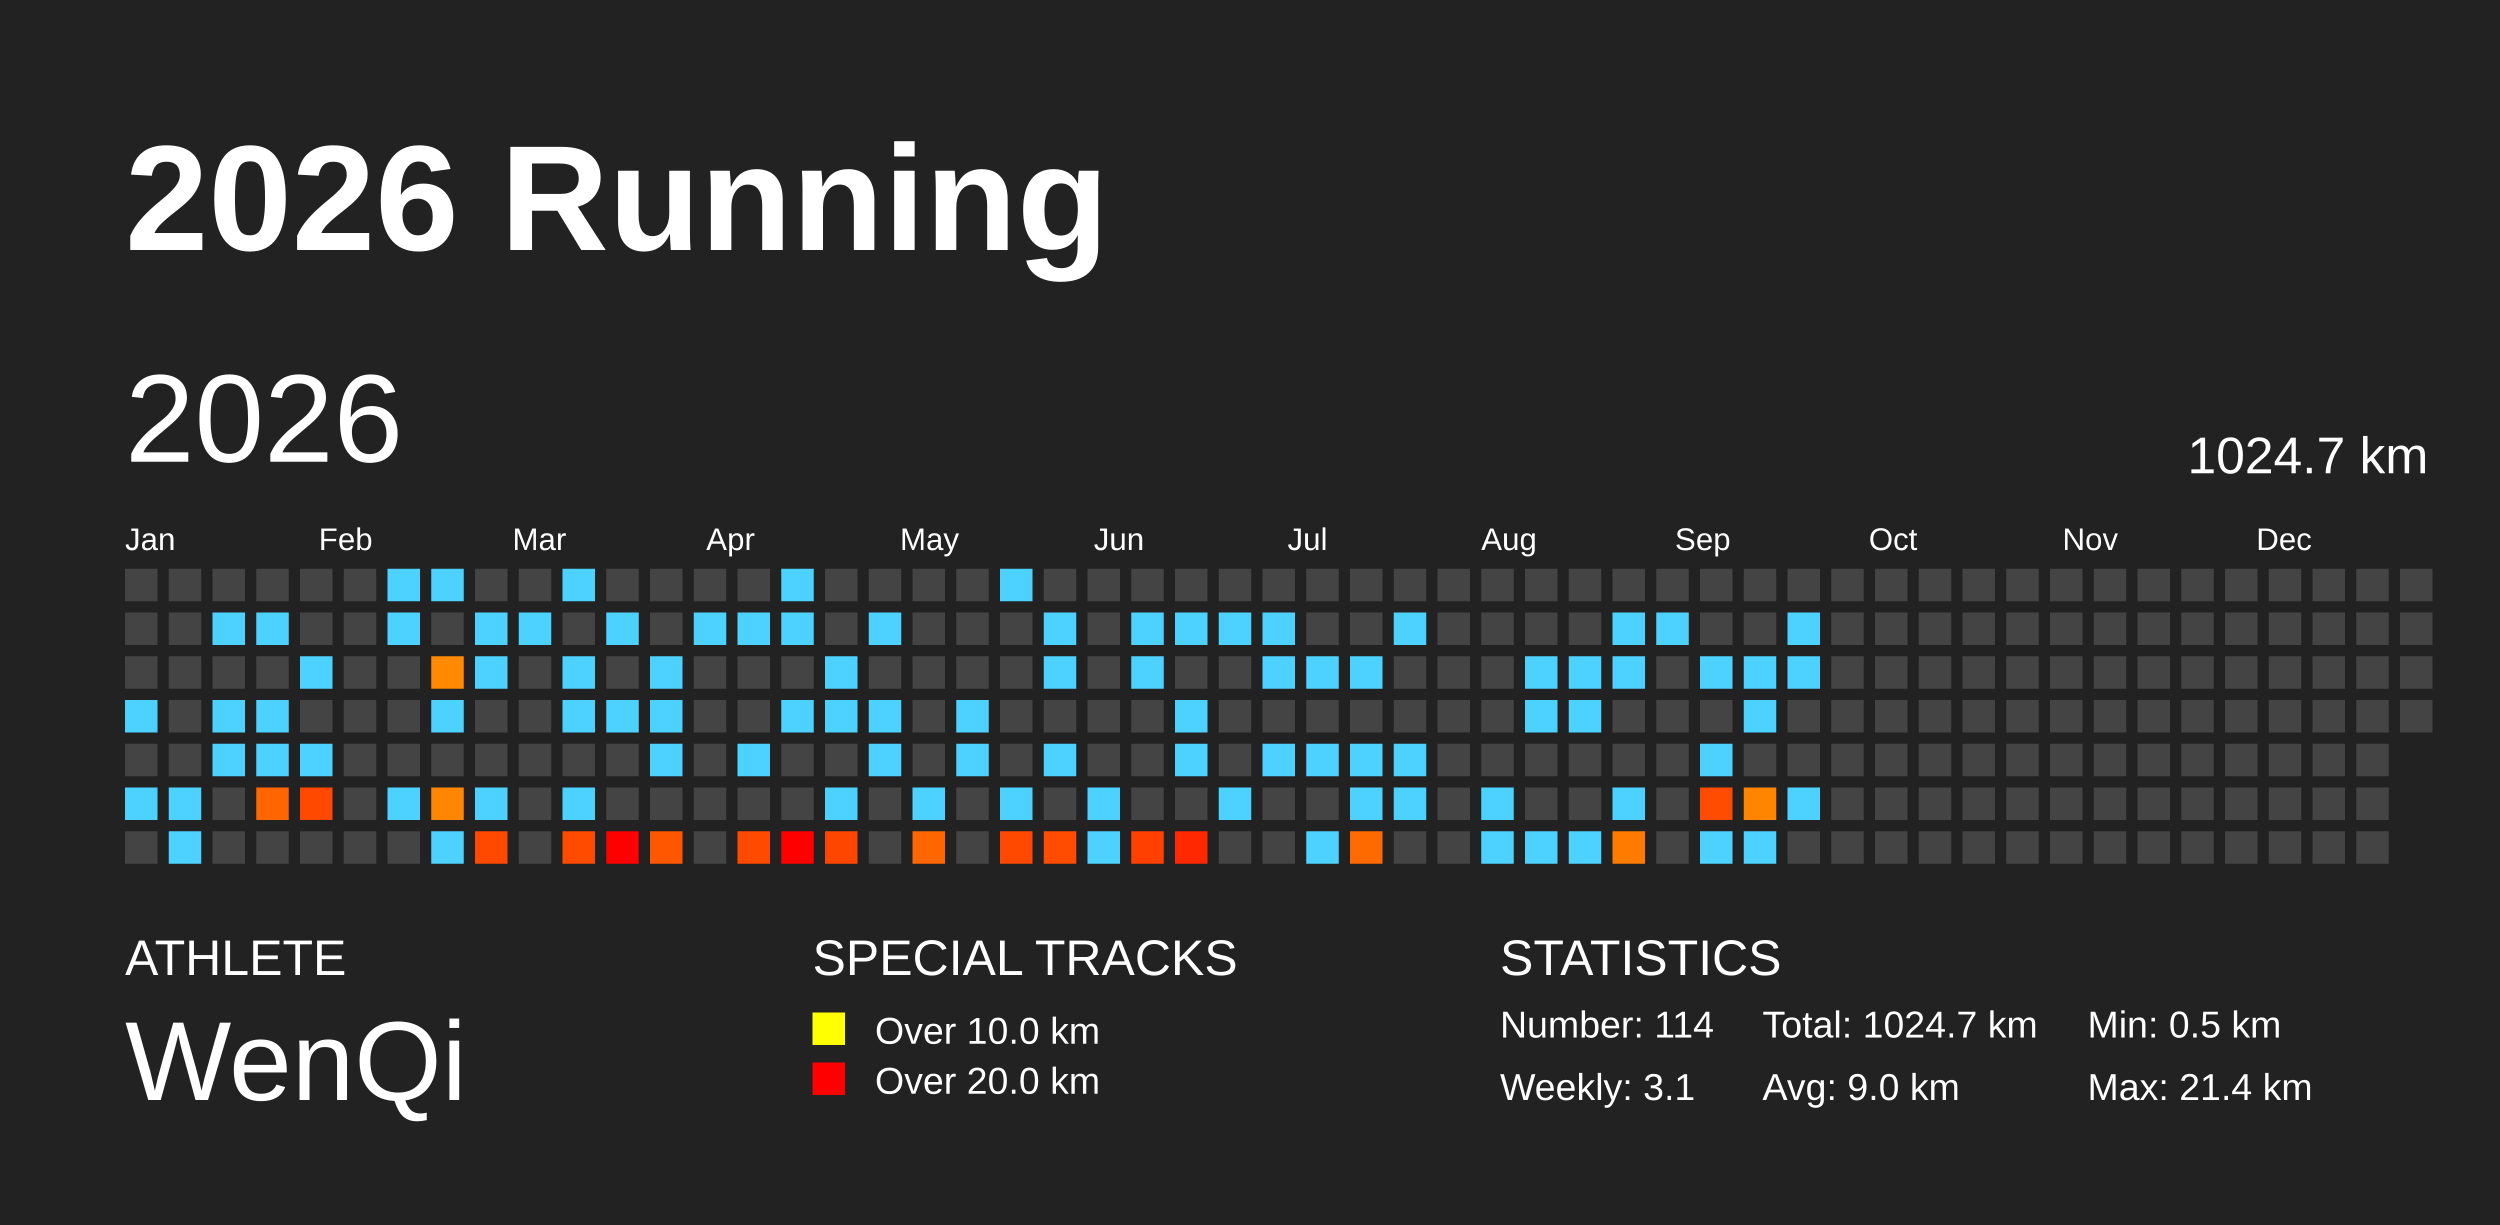
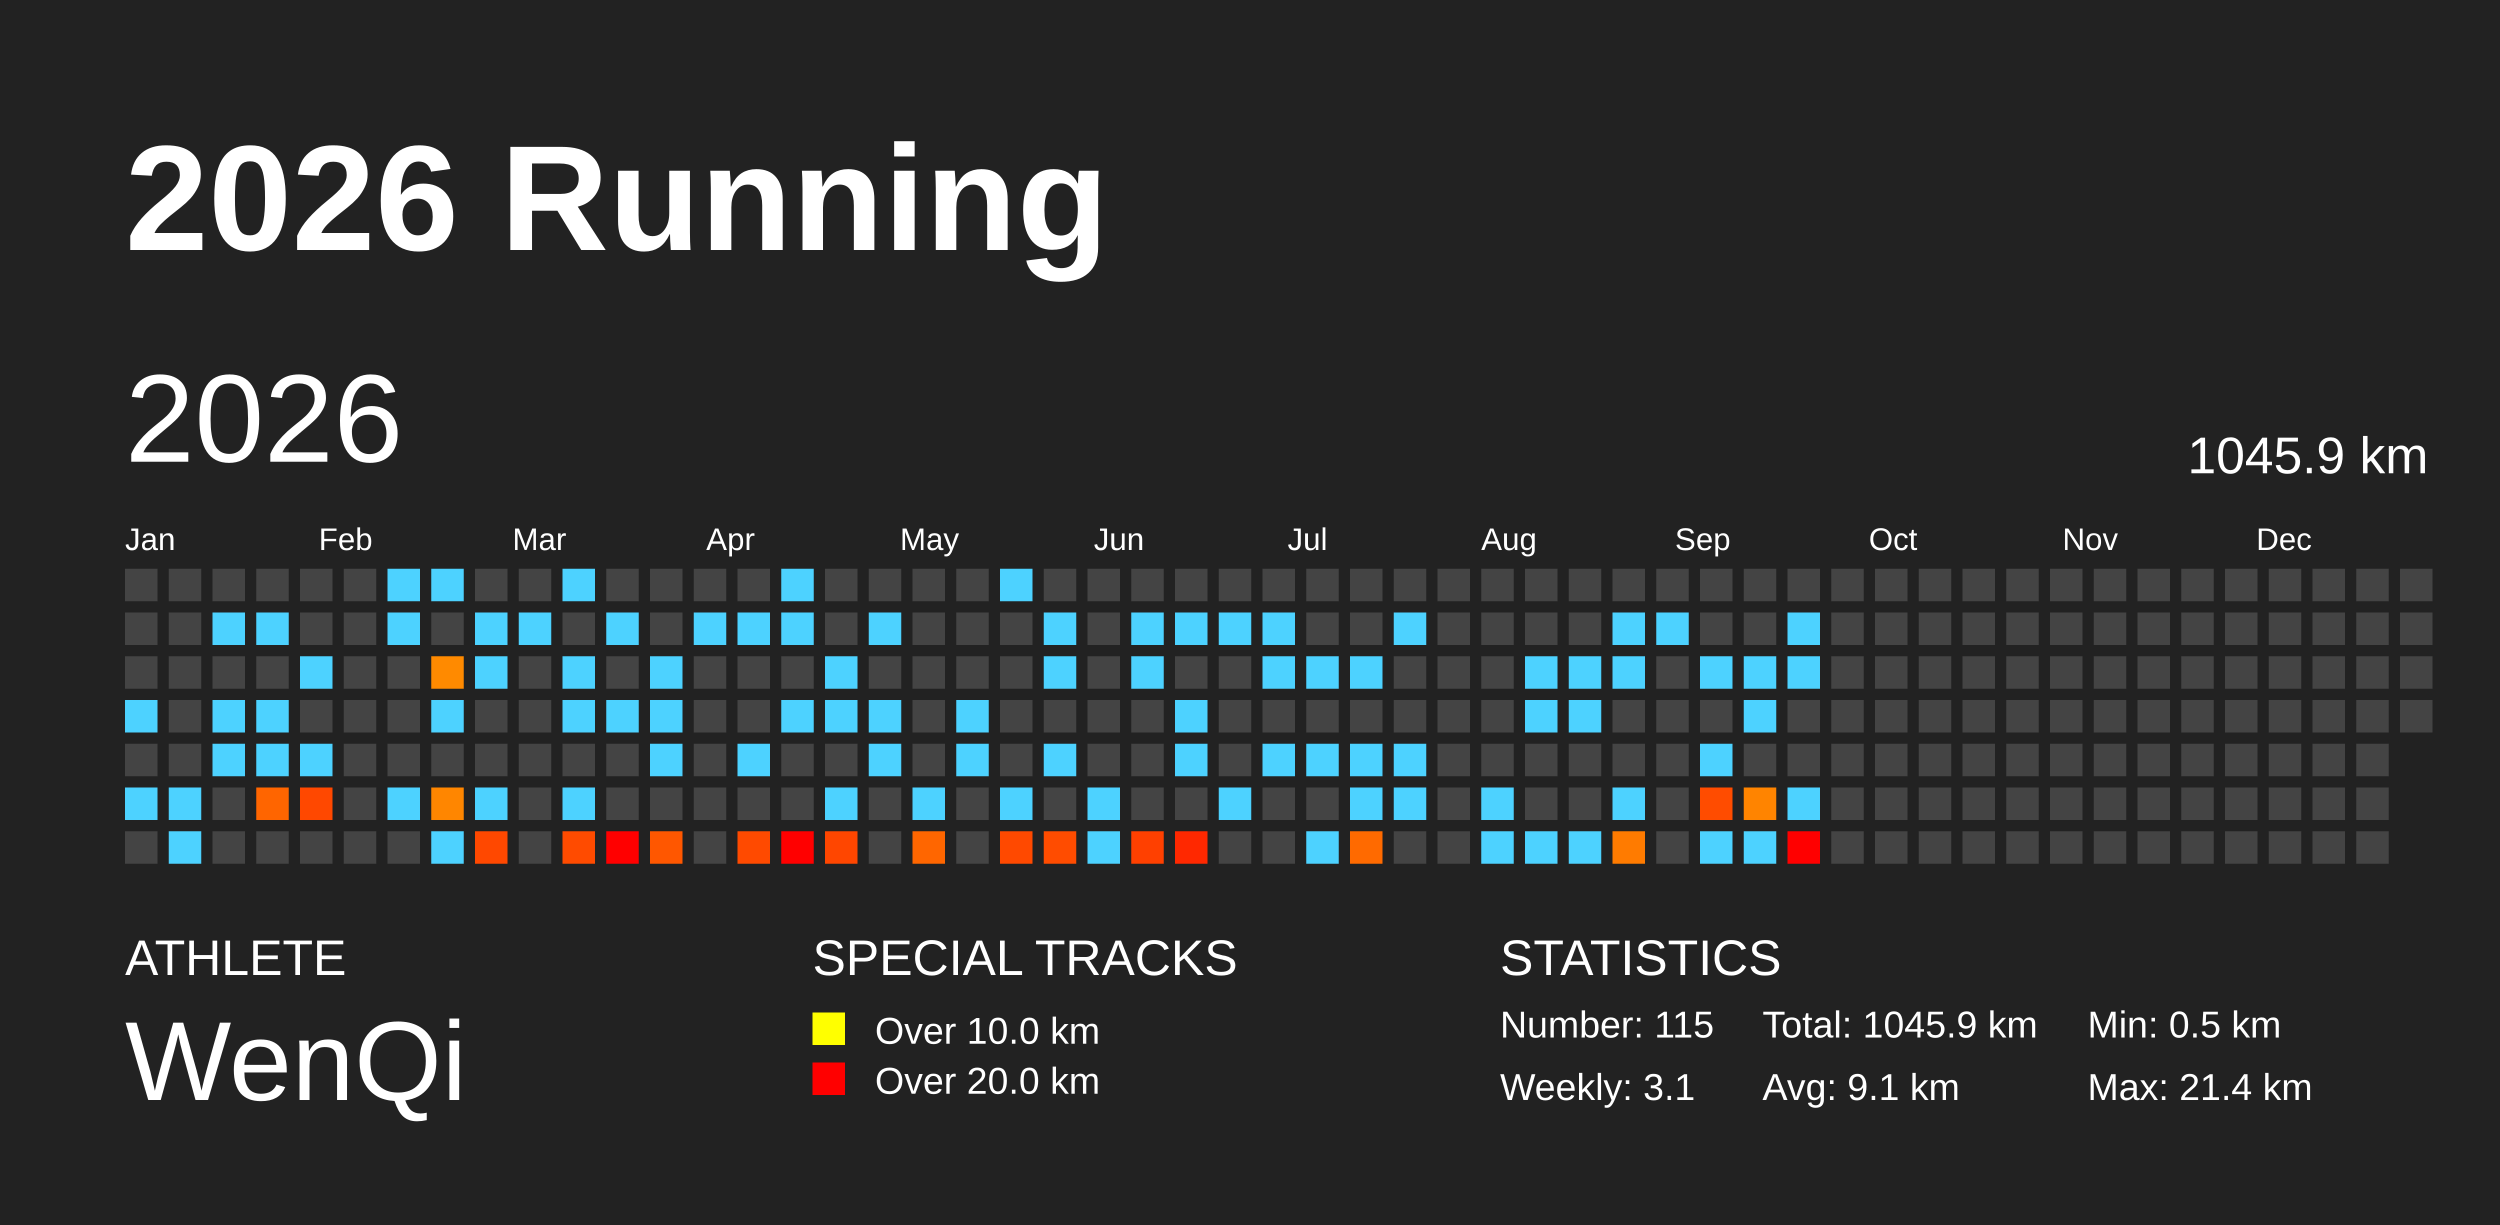
<svg xmlns="http://www.w3.org/2000/svg" baseProfile="full" height="98mm" version="1.1" viewBox="0,0,200,98" width="200mm">
  <defs />
  <rect fill="#222222" height="98" width="200" x="0" y="0" />
  <text fill="#FFFFFF" style="font-size:12px; font-family:Arial; font-weight:bold;" x="10" y="20">2026 Running</text>
  <text fill="#FFFFFF" style="font-size:4px; font-family:Arial" x="10" y="78">ATHLETE</text>
  <text fill="#FFFFFF" style="font-size:9px; font-family:Arial" x="10" y="88">WenQi</text>
  <text fill="#FFFFFF" style="font-size:4px; font-family:Arial" x="65" y="78">SPECIAL TRACKS</text>
  <rect fill="yellow" height="2.6" width="2.6" x="65" y="81" />
  <text fill="#FFFFFF" style="font-size:3px; font-family:Arial" x="70" y="83.5">Over 10.0 km</text>
  <rect fill="red" height="2.6" width="2.6" x="65" y="85" />
  <text fill="#FFFFFF" style="font-size:3px; font-family:Arial" x="70" y="87.5">Over 20.0 km</text>
  <text fill="#FFFFFF" style="font-size:4px; font-family:Arial" x="120" y="78">STATISTICS</text>
-   <text fill="#FFFFFF" style="font-size:3px; font-family:Arial" x="120" y="83">Number: 114</text>
+   <text fill="#FFFFFF" style="font-size:3px; font-family:Arial" x="120" y="83">Number: 115</text>
  <text fill="#FFFFFF" style="font-size:3px; font-family:Arial" x="120" y="88">Weekly: 3.1</text>
-   <text fill="#FFFFFF" style="font-size:3px; font-family:Arial" x="141" y="83">Total: 1024.7 km</text>
-   <text fill="#FFFFFF" style="font-size:3px; font-family:Arial" x="141" y="88">Avg: 9.0 km</text>
+   <text fill="#FFFFFF" style="font-size:3px; font-family:Arial" x="141" y="83">Total: 1045.9 km</text>
+   <text fill="#FFFFFF" style="font-size:3px; font-family:Arial" x="141" y="88">Avg: 9.1 km</text>
  <text fill="#FFFFFF" style="font-size:3px; font-family:Arial" x="167" y="83">Min: 0.5 km</text>
  <text fill="#FFFFFF" style="font-size:3px; font-family:Arial" x="167" y="88">Max: 21.4 km</text>
  <text dominant-baseline="hanging" fill="#FFFFFF" style="font-size:10.0px; font-family:Arial;" x="10" y="30">2026</text>
-   <text dominant-baseline="hanging" fill="#FFFFFF" style="font-size:4.125px; font-family:Arial;" x="175" y="35">1024.7 km</text>
+   <text dominant-baseline="hanging" fill="#FFFFFF" style="font-size:4.125px; font-family:Arial;" x="175" y="35">1045.9 km</text>
  <text fill="#FFFFFF" style="font-size:2.5px; font-family:Arial" x="10.0" y="44">Jan</text>
  <text fill="#FFFFFF" style="font-size:2.5px; font-family:Arial" x="25.5" y="44">Feb</text>
  <text fill="#FFFFFF" style="font-size:2.5px; font-family:Arial" x="41.0" y="44">Mar</text>
  <text fill="#FFFFFF" style="font-size:2.5px; font-family:Arial" x="56.5" y="44">Apr</text>
  <text fill="#FFFFFF" style="font-size:2.5px; font-family:Arial" x="72.0" y="44">May</text>
  <text fill="#FFFFFF" style="font-size:2.5px; font-family:Arial" x="87.5" y="44">Jun</text>
  <text fill="#FFFFFF" style="font-size:2.5px; font-family:Arial" x="103.0" y="44">Jul</text>
  <text fill="#FFFFFF" style="font-size:2.5px; font-family:Arial" x="118.5" y="44">Aug</text>
  <text fill="#FFFFFF" style="font-size:2.5px; font-family:Arial" x="134.0" y="44">Sep</text>
  <text fill="#FFFFFF" style="font-size:2.5px; font-family:Arial" x="149.5" y="44">Oct</text>
  <text fill="#FFFFFF" style="font-size:2.5px; font-family:Arial" x="165.0" y="44">Nov</text>
  <text fill="#FFFFFF" style="font-size:2.5px; font-family:Arial" x="180.5" y="44">Dec</text>
  <rect fill="#444444" height="2.6" width="2.6" x="10.0" y="45.5" />
  <rect fill="#444444" height="2.6" width="2.6" x="10.0" y="49.0" />
  <rect fill="#444444" height="2.6" width="2.6" x="10.0" y="52.5" />
  <rect fill="#4dd2ff" height="2.6" width="2.6" x="10.0" y="56.0" />
  <rect fill="#444444" height="2.6" width="2.6" x="10.0" y="59.5" />
  <rect fill="#4dd2ff" height="2.6" width="2.6" x="10.0" y="63.0" />
  <rect fill="#444444" height="2.6" width="2.6" x="10.0" y="66.5" />
  <rect fill="#444444" height="2.6" width="2.6" x="13.5" y="45.5" />
  <rect fill="#444444" height="2.6" width="2.6" x="13.5" y="49.0" />
  <rect fill="#444444" height="2.6" width="2.6" x="13.5" y="52.5" />
  <rect fill="#444444" height="2.6" width="2.6" x="13.5" y="56.0" />
  <rect fill="#444444" height="2.6" width="2.6" x="13.5" y="59.5" />
  <rect fill="#4dd2ff" height="2.6" width="2.6" x="13.5" y="63.0" />
  <rect fill="#4dd2ff" height="2.6" width="2.6" x="13.5" y="66.5" />
  <rect fill="#444444" height="2.6" width="2.6" x="17.0" y="45.5" />
  <rect fill="#4dd2ff" height="2.6" width="2.6" x="17.0" y="49.0" />
  <rect fill="#444444" height="2.6" width="2.6" x="17.0" y="52.5" />
  <rect fill="#4dd2ff" height="2.6" width="2.6" x="17.0" y="56.0" />
  <rect fill="#4dd2ff" height="2.6" width="2.6" x="17.0" y="59.5" />
  <rect fill="#444444" height="2.6" width="2.6" x="17.0" y="63.0" />
  <rect fill="#444444" height="2.6" width="2.6" x="17.0" y="66.5" />
  <rect fill="#444444" height="2.6" width="2.6" x="20.5" y="45.5" />
  <rect fill="#4dd2ff" height="2.6" width="2.6" x="20.5" y="49.0" />
  <rect fill="#444444" height="2.6" width="2.6" x="20.5" y="52.5" />
  <rect fill="#4dd2ff" height="2.6" width="2.6" x="20.5" y="56.0" />
  <rect fill="#4dd2ff" height="2.6" width="2.6" x="20.5" y="59.5" />
  <rect fill="#ff6500" height="2.6" width="2.6" x="20.5" y="63.0" />
  <rect fill="#444444" height="2.6" width="2.6" x="20.5" y="66.5" />
  <rect fill="#444444" height="2.6" width="2.6" x="24.0" y="45.5" />
  <rect fill="#444444" height="2.6" width="2.6" x="24.0" y="49.0" />
  <rect fill="#4dd2ff" height="2.6" width="2.6" x="24.0" y="52.5" />
  <rect fill="#444444" height="2.6" width="2.6" x="24.0" y="56.0" />
  <rect fill="#4dd2ff" height="2.6" width="2.6" x="24.0" y="59.5" />
  <rect fill="#ff4800" height="2.6" width="2.6" x="24.0" y="63.0" />
  <rect fill="#444444" height="2.6" width="2.6" x="24.0" y="66.5" />
  <rect fill="#444444" height="2.6" width="2.6" x="27.5" y="45.5" />
  <rect fill="#444444" height="2.6" width="2.6" x="27.5" y="49.0" />
  <rect fill="#444444" height="2.6" width="2.6" x="27.5" y="52.5" />
  <rect fill="#444444" height="2.6" width="2.6" x="27.5" y="56.0" />
  <rect fill="#444444" height="2.6" width="2.6" x="27.5" y="59.5" />
  <rect fill="#444444" height="2.6" width="2.6" x="27.5" y="63.0" />
  <rect fill="#444444" height="2.6" width="2.6" x="27.5" y="66.5" />
  <rect fill="#4dd2ff" height="2.6" width="2.6" x="31.0" y="45.5" />
  <rect fill="#4dd2ff" height="2.6" width="2.6" x="31.0" y="49.0" />
  <rect fill="#444444" height="2.6" width="2.6" x="31.0" y="52.5" />
  <rect fill="#444444" height="2.6" width="2.6" x="31.0" y="56.0" />
  <rect fill="#444444" height="2.6" width="2.6" x="31.0" y="59.5" />
  <rect fill="#4dd2ff" height="2.6" width="2.6" x="31.0" y="63.0" />
  <rect fill="#444444" height="2.6" width="2.6" x="31.0" y="66.5" />
  <rect fill="#4dd2ff" height="2.6" width="2.6" x="34.5" y="45.5" />
  <rect fill="#444444" height="2.6" width="2.6" x="34.5" y="49.0" />
  <rect fill="#ff8a00" height="2.6" width="2.6" x="34.5" y="52.5" />
  <rect fill="#4dd2ff" height="2.6" width="2.6" x="34.5" y="56.0" />
  <rect fill="#444444" height="2.6" width="2.6" x="34.5" y="59.5" />
  <rect fill="#ff8600" height="2.6" width="2.6" x="34.5" y="63.0" />
  <rect fill="#4dd2ff" height="2.6" width="2.6" x="34.5" y="66.5" />
  <rect fill="#444444" height="2.6" width="2.6" x="38.0" y="45.5" />
  <rect fill="#4dd2ff" height="2.6" width="2.6" x="38.0" y="49.0" />
  <rect fill="#4dd2ff" height="2.6" width="2.6" x="38.0" y="52.5" />
  <rect fill="#444444" height="2.6" width="2.6" x="38.0" y="56.0" />
  <rect fill="#444444" height="2.6" width="2.6" x="38.0" y="59.5" />
  <rect fill="#4dd2ff" height="2.6" width="2.6" x="38.0" y="63.0" />
  <rect fill="#ff4800" height="2.6" width="2.6" x="38.0" y="66.5" />
  <rect fill="#444444" height="2.6" width="2.6" x="41.5" y="45.5" />
  <rect fill="#4dd2ff" height="2.6" width="2.6" x="41.5" y="49.0" />
  <rect fill="#444444" height="2.6" width="2.6" x="41.5" y="52.5" />
  <rect fill="#444444" height="2.6" width="2.6" x="41.5" y="56.0" />
  <rect fill="#444444" height="2.6" width="2.6" x="41.5" y="59.5" />
  <rect fill="#444444" height="2.6" width="2.6" x="41.5" y="63.0" />
  <rect fill="#444444" height="2.6" width="2.6" x="41.5" y="66.5" />
  <rect fill="#4dd2ff" height="2.6" width="2.6" x="45.0" y="45.5" />
  <rect fill="#444444" height="2.6" width="2.6" x="45.0" y="49.0" />
  <rect fill="#4dd2ff" height="2.6" width="2.6" x="45.0" y="52.5" />
  <rect fill="#4dd2ff" height="2.6" width="2.6" x="45.0" y="56.0" />
  <rect fill="#444444" height="2.6" width="2.6" x="45.0" y="59.5" />
  <rect fill="#4dd2ff" height="2.6" width="2.6" x="45.0" y="63.0" />
  <rect fill="#ff4b00" height="2.6" width="2.6" x="45.0" y="66.5" />
  <rect fill="#444444" height="2.6" width="2.6" x="48.5" y="45.5" />
  <rect fill="#4dd2ff" height="2.6" width="2.6" x="48.5" y="49.0" />
  <rect fill="#444444" height="2.6" width="2.6" x="48.5" y="52.5" />
  <rect fill="#4dd2ff" height="2.6" width="2.6" x="48.5" y="56.0" />
  <rect fill="#444444" height="2.6" width="2.6" x="48.5" y="59.5" />
  <rect fill="#444444" height="2.6" width="2.6" x="48.5" y="63.0" />
  <rect fill="red" height="2.6" width="2.6" x="48.5" y="66.5" />
  <rect fill="#444444" height="2.6" width="2.6" x="52.0" y="45.5" />
  <rect fill="#444444" height="2.6" width="2.6" x="52.0" y="49.0" />
  <rect fill="#4dd2ff" height="2.6" width="2.6" x="52.0" y="52.5" />
  <rect fill="#4dd2ff" height="2.6" width="2.6" x="52.0" y="56.0" />
  <rect fill="#4dd2ff" height="2.6" width="2.6" x="52.0" y="59.5" />
  <rect fill="#444444" height="2.6" width="2.6" x="52.0" y="63.0" />
  <rect fill="#ff5700" height="2.6" width="2.6" x="52.0" y="66.5" />
  <rect fill="#444444" height="2.6" width="2.6" x="55.5" y="45.5" />
  <rect fill="#4dd2ff" height="2.6" width="2.6" x="55.5" y="49.0" />
  <rect fill="#444444" height="2.6" width="2.6" x="55.5" y="52.5" />
  <rect fill="#444444" height="2.6" width="2.6" x="55.5" y="56.0" />
  <rect fill="#444444" height="2.6" width="2.6" x="55.5" y="59.5" />
  <rect fill="#444444" height="2.6" width="2.6" x="55.5" y="63.0" />
  <rect fill="#444444" height="2.6" width="2.6" x="55.5" y="66.5" />
  <rect fill="#444444" height="2.6" width="2.6" x="59.0" y="45.5" />
  <rect fill="#4dd2ff" height="2.6" width="2.6" x="59.0" y="49.0" />
  <rect fill="#444444" height="2.6" width="2.6" x="59.0" y="52.5" />
  <rect fill="#444444" height="2.6" width="2.6" x="59.0" y="56.0" />
  <rect fill="#4dd2ff" height="2.6" width="2.6" x="59.0" y="59.5" />
  <rect fill="#444444" height="2.6" width="2.6" x="59.0" y="63.0" />
  <rect fill="#ff4a00" height="2.6" width="2.6" x="59.0" y="66.5" />
  <rect fill="#4dd2ff" height="2.6" width="2.6" x="62.5" y="45.5" />
  <rect fill="#4dd2ff" height="2.6" width="2.6" x="62.5" y="49.0" />
  <rect fill="#444444" height="2.6" width="2.6" x="62.5" y="52.5" />
  <rect fill="#4dd2ff" height="2.6" width="2.6" x="62.5" y="56.0" />
  <rect fill="#444444" height="2.6" width="2.6" x="62.5" y="59.5" />
  <rect fill="#444444" height="2.6" width="2.6" x="62.5" y="63.0" />
  <rect fill="red" height="2.6" width="2.6" x="62.5" y="66.5" />
  <rect fill="#444444" height="2.6" width="2.6" x="66.0" y="45.5" />
  <rect fill="#444444" height="2.6" width="2.6" x="66.0" y="49.0" />
  <rect fill="#4dd2ff" height="2.6" width="2.6" x="66.0" y="52.5" />
  <rect fill="#4dd2ff" height="2.6" width="2.6" x="66.0" y="56.0" />
  <rect fill="#444444" height="2.6" width="2.6" x="66.0" y="59.5" />
  <rect fill="#4dd2ff" height="2.6" width="2.6" x="66.0" y="63.0" />
  <rect fill="#ff4600" height="2.6" width="2.6" x="66.0" y="66.5" />
  <rect fill="#444444" height="2.6" width="2.6" x="69.5" y="45.5" />
  <rect fill="#4dd2ff" height="2.6" width="2.6" x="69.5" y="49.0" />
  <rect fill="#444444" height="2.6" width="2.6" x="69.5" y="52.5" />
  <rect fill="#4dd2ff" height="2.6" width="2.6" x="69.5" y="56.0" />
  <rect fill="#4dd2ff" height="2.6" width="2.6" x="69.5" y="59.5" />
  <rect fill="#444444" height="2.6" width="2.6" x="69.5" y="63.0" />
  <rect fill="#444444" height="2.6" width="2.6" x="69.5" y="66.5" />
  <rect fill="#444444" height="2.6" width="2.6" x="73.0" y="45.5" />
  <rect fill="#444444" height="2.6" width="2.6" x="73.0" y="49.0" />
  <rect fill="#444444" height="2.6" width="2.6" x="73.0" y="52.5" />
  <rect fill="#444444" height="2.6" width="2.6" x="73.0" y="56.0" />
  <rect fill="#444444" height="2.6" width="2.6" x="73.0" y="59.5" />
  <rect fill="#4dd2ff" height="2.6" width="2.6" x="73.0" y="63.0" />
  <rect fill="#ff6600" height="2.6" width="2.6" x="73.0" y="66.5" />
  <rect fill="#444444" height="2.6" width="2.6" x="76.5" y="45.5" />
  <rect fill="#444444" height="2.6" width="2.6" x="76.5" y="49.0" />
  <rect fill="#444444" height="2.6" width="2.6" x="76.5" y="52.5" />
  <rect fill="#4dd2ff" height="2.6" width="2.6" x="76.5" y="56.0" />
  <rect fill="#4dd2ff" height="2.6" width="2.6" x="76.5" y="59.5" />
  <rect fill="#444444" height="2.6" width="2.6" x="76.5" y="63.0" />
  <rect fill="#444444" height="2.6" width="2.6" x="76.5" y="66.5" />
  <rect fill="#4dd2ff" height="2.6" width="2.6" x="80.0" y="45.5" />
  <rect fill="#444444" height="2.6" width="2.6" x="80.0" y="49.0" />
  <rect fill="#444444" height="2.6" width="2.6" x="80.0" y="52.5" />
  <rect fill="#444444" height="2.6" width="2.6" x="80.0" y="56.0" />
  <rect fill="#444444" height="2.6" width="2.6" x="80.0" y="59.5" />
  <rect fill="#4dd2ff" height="2.6" width="2.6" x="80.0" y="63.0" />
  <rect fill="#ff4900" height="2.6" width="2.6" x="80.0" y="66.5" />
  <rect fill="#444444" height="2.6" width="2.6" x="83.5" y="45.5" />
  <rect fill="#4dd2ff" height="2.6" width="2.6" x="83.5" y="49.0" />
  <rect fill="#4dd2ff" height="2.6" width="2.6" x="83.5" y="52.5" />
  <rect fill="#444444" height="2.6" width="2.6" x="83.5" y="56.0" />
  <rect fill="#4dd2ff" height="2.6" width="2.6" x="83.5" y="59.5" />
  <rect fill="#444444" height="2.6" width="2.6" x="83.5" y="63.0" />
  <rect fill="#ff4c00" height="2.6" width="2.6" x="83.5" y="66.5" />
  <rect fill="#444444" height="2.6" width="2.6" x="87.0" y="45.5" />
  <rect fill="#444444" height="2.6" width="2.6" x="87.0" y="49.0" />
  <rect fill="#444444" height="2.6" width="2.6" x="87.0" y="52.5" />
  <rect fill="#444444" height="2.6" width="2.6" x="87.0" y="56.0" />
  <rect fill="#444444" height="2.6" width="2.6" x="87.0" y="59.5" />
  <rect fill="#4dd2ff" height="2.6" width="2.6" x="87.0" y="63.0" />
  <rect fill="#4dd2ff" height="2.6" width="2.6" x="87.0" y="66.5" />
  <rect fill="#444444" height="2.6" width="2.6" x="90.5" y="45.5" />
  <rect fill="#4dd2ff" height="2.6" width="2.6" x="90.5" y="49.0" />
  <rect fill="#4dd2ff" height="2.6" width="2.6" x="90.5" y="52.5" />
  <rect fill="#444444" height="2.6" width="2.6" x="90.5" y="56.0" />
  <rect fill="#444444" height="2.6" width="2.6" x="90.5" y="59.5" />
  <rect fill="#444444" height="2.6" width="2.6" x="90.5" y="63.0" />
  <rect fill="#ff4000" height="2.6" width="2.6" x="90.5" y="66.5" />
  <rect fill="#444444" height="2.6" width="2.6" x="94.0" y="45.5" />
  <rect fill="#4dd2ff" height="2.6" width="2.6" x="94.0" y="49.0" />
  <rect fill="#444444" height="2.6" width="2.6" x="94.0" y="52.5" />
  <rect fill="#4dd2ff" height="2.6" width="2.6" x="94.0" y="56.0" />
  <rect fill="#4dd2ff" height="2.6" width="2.6" x="94.0" y="59.5" />
  <rect fill="#444444" height="2.6" width="2.6" x="94.0" y="63.0" />
  <rect fill="#ff2800" height="2.6" width="2.6" x="94.0" y="66.5" />
  <rect fill="#444444" height="2.6" width="2.6" x="97.5" y="45.5" />
  <rect fill="#4dd2ff" height="2.6" width="2.6" x="97.5" y="49.0" />
  <rect fill="#444444" height="2.6" width="2.6" x="97.5" y="52.5" />
  <rect fill="#444444" height="2.6" width="2.6" x="97.5" y="56.0" />
  <rect fill="#444444" height="2.6" width="2.6" x="97.5" y="59.5" />
  <rect fill="#4dd2ff" height="2.6" width="2.6" x="97.5" y="63.0" />
  <rect fill="#444444" height="2.6" width="2.6" x="97.5" y="66.5" />
  <rect fill="#444444" height="2.6" width="2.6" x="101.0" y="45.5" />
  <rect fill="#4dd2ff" height="2.6" width="2.6" x="101.0" y="49.0" />
  <rect fill="#4dd2ff" height="2.6" width="2.6" x="101.0" y="52.5" />
  <rect fill="#444444" height="2.6" width="2.6" x="101.0" y="56.0" />
  <rect fill="#4dd2ff" height="2.6" width="2.6" x="101.0" y="59.5" />
  <rect fill="#444444" height="2.6" width="2.6" x="101.0" y="63.0" />
  <rect fill="#444444" height="2.6" width="2.6" x="101.0" y="66.5" />
  <rect fill="#444444" height="2.6" width="2.6" x="104.5" y="45.5" />
  <rect fill="#444444" height="2.6" width="2.6" x="104.5" y="49.0" />
  <rect fill="#4dd2ff" height="2.6" width="2.6" x="104.5" y="52.5" />
  <rect fill="#444444" height="2.6" width="2.6" x="104.5" y="56.0" />
  <rect fill="#4dd2ff" height="2.6" width="2.6" x="104.5" y="59.5" />
  <rect fill="#444444" height="2.6" width="2.6" x="104.5" y="63.0" />
  <rect fill="#4dd2ff" height="2.6" width="2.6" x="104.5" y="66.5" />
  <rect fill="#444444" height="2.6" width="2.6" x="108.0" y="45.5" />
  <rect fill="#444444" height="2.6" width="2.6" x="108.0" y="49.0" />
  <rect fill="#4dd2ff" height="2.6" width="2.6" x="108.0" y="52.5" />
  <rect fill="#444444" height="2.6" width="2.6" x="108.0" y="56.0" />
  <rect fill="#4dd2ff" height="2.6" width="2.6" x="108.0" y="59.5" />
  <rect fill="#4dd2ff" height="2.6" width="2.6" x="108.0" y="63.0" />
  <rect fill="#ff6a00" height="2.6" width="2.6" x="108.0" y="66.5" />
  <rect fill="#444444" height="2.6" width="2.6" x="111.5" y="45.5" />
  <rect fill="#4dd2ff" height="2.6" width="2.6" x="111.5" y="49.0" />
  <rect fill="#444444" height="2.6" width="2.6" x="111.5" y="52.5" />
  <rect fill="#444444" height="2.6" width="2.6" x="111.5" y="56.0" />
  <rect fill="#4dd2ff" height="2.6" width="2.6" x="111.5" y="59.5" />
  <rect fill="#4dd2ff" height="2.6" width="2.6" x="111.5" y="63.0" />
  <rect fill="#444444" height="2.6" width="2.6" x="111.5" y="66.5" />
  <rect fill="#444444" height="2.6" width="2.6" x="115.0" y="45.5" />
  <rect fill="#444444" height="2.6" width="2.6" x="115.0" y="49.0" />
  <rect fill="#444444" height="2.6" width="2.6" x="115.0" y="52.5" />
  <rect fill="#444444" height="2.6" width="2.6" x="115.0" y="56.0" />
  <rect fill="#444444" height="2.6" width="2.6" x="115.0" y="59.5" />
  <rect fill="#444444" height="2.6" width="2.6" x="115.0" y="63.0" />
  <rect fill="#444444" height="2.6" width="2.6" x="115.0" y="66.5" />
  <rect fill="#444444" height="2.6" width="2.6" x="118.5" y="45.5" />
  <rect fill="#444444" height="2.6" width="2.6" x="118.5" y="49.0" />
  <rect fill="#444444" height="2.6" width="2.6" x="118.5" y="52.5" />
  <rect fill="#444444" height="2.6" width="2.6" x="118.5" y="56.0" />
  <rect fill="#444444" height="2.6" width="2.6" x="118.5" y="59.5" />
  <rect fill="#4dd2ff" height="2.6" width="2.6" x="118.5" y="63.0" />
  <rect fill="#4dd2ff" height="2.6" width="2.6" x="118.5" y="66.5" />
  <rect fill="#444444" height="2.6" width="2.6" x="122.0" y="45.5" />
  <rect fill="#444444" height="2.6" width="2.6" x="122.0" y="49.0" />
  <rect fill="#4dd2ff" height="2.6" width="2.6" x="122.0" y="52.5" />
  <rect fill="#4dd2ff" height="2.6" width="2.6" x="122.0" y="56.0" />
  <rect fill="#444444" height="2.6" width="2.6" x="122.0" y="59.5" />
  <rect fill="#444444" height="2.6" width="2.6" x="122.0" y="63.0" />
  <rect fill="#4dd2ff" height="2.6" width="2.6" x="122.0" y="66.5" />
  <rect fill="#444444" height="2.6" width="2.6" x="125.5" y="45.5" />
  <rect fill="#444444" height="2.6" width="2.6" x="125.5" y="49.0" />
  <rect fill="#4dd2ff" height="2.6" width="2.6" x="125.5" y="52.5" />
  <rect fill="#4dd2ff" height="2.6" width="2.6" x="125.5" y="56.0" />
  <rect fill="#444444" height="2.6" width="2.6" x="125.5" y="59.5" />
  <rect fill="#444444" height="2.6" width="2.6" x="125.5" y="63.0" />
  <rect fill="#4dd2ff" height="2.6" width="2.6" x="125.5" y="66.5" />
  <rect fill="#444444" height="2.6" width="2.6" x="129.0" y="45.5" />
  <rect fill="#4dd2ff" height="2.6" width="2.6" x="129.0" y="49.0" />
  <rect fill="#4dd2ff" height="2.6" width="2.6" x="129.0" y="52.5" />
  <rect fill="#444444" height="2.6" width="2.6" x="129.0" y="56.0" />
  <rect fill="#444444" height="2.6" width="2.6" x="129.0" y="59.5" />
  <rect fill="#4dd2ff" height="2.6" width="2.6" x="129.0" y="63.0" />
  <rect fill="#ff7b00" height="2.6" width="2.6" x="129.0" y="66.5" />
  <rect fill="#444444" height="2.6" width="2.6" x="132.5" y="45.5" />
  <rect fill="#4dd2ff" height="2.6" width="2.6" x="132.5" y="49.0" />
  <rect fill="#444444" height="2.6" width="2.6" x="132.5" y="52.5" />
  <rect fill="#444444" height="2.6" width="2.6" x="132.5" y="56.0" />
  <rect fill="#444444" height="2.6" width="2.6" x="132.5" y="59.5" />
  <rect fill="#444444" height="2.6" width="2.6" x="132.5" y="63.0" />
  <rect fill="#444444" height="2.6" width="2.6" x="132.5" y="66.5" />
  <rect fill="#444444" height="2.6" width="2.6" x="136.0" y="45.5" />
  <rect fill="#444444" height="2.6" width="2.6" x="136.0" y="49.0" />
  <rect fill="#4dd2ff" height="2.6" width="2.6" x="136.0" y="52.5" />
  <rect fill="#444444" height="2.6" width="2.6" x="136.0" y="56.0" />
  <rect fill="#4dd2ff" height="2.6" width="2.6" x="136.0" y="59.5" />
  <rect fill="#ff4c00" height="2.6" width="2.6" x="136.0" y="63.0" />
  <rect fill="#4dd2ff" height="2.6" width="2.6" x="136.0" y="66.5" />
  <rect fill="#444444" height="2.6" width="2.6" x="139.5" y="45.5" />
  <rect fill="#444444" height="2.6" width="2.6" x="139.5" y="49.0" />
  <rect fill="#4dd2ff" height="2.6" width="2.6" x="139.5" y="52.5" />
  <rect fill="#4dd2ff" height="2.6" width="2.6" x="139.5" y="56.0" />
  <rect fill="#444444" height="2.6" width="2.6" x="139.5" y="59.5" />
  <rect fill="#ff8400" height="2.6" width="2.6" x="139.5" y="63.0" />
  <rect fill="#4dd2ff" height="2.6" width="2.6" x="139.5" y="66.5" />
  <rect fill="#444444" height="2.6" width="2.6" x="143.0" y="45.5" />
  <rect fill="#4dd2ff" height="2.6" width="2.6" x="143.0" y="49.0" />
  <rect fill="#4dd2ff" height="2.6" width="2.6" x="143.0" y="52.5" />
  <rect fill="#444444" height="2.6" width="2.6" x="143.0" y="56.0" />
  <rect fill="#444444" height="2.6" width="2.6" x="143.0" y="59.5" />
  <rect fill="#4dd2ff" height="2.6" width="2.6" x="143.0" y="63.0" />
-   <rect fill="#444444" height="2.6" width="2.6" x="143.0" y="66.5" />
+   <rect fill="red" height="2.6" width="2.6" x="143.0" y="66.5" />
  <rect fill="#444444" height="2.6" width="2.6" x="146.5" y="45.5" />
  <rect fill="#444444" height="2.6" width="2.6" x="146.5" y="49.0" />
  <rect fill="#444444" height="2.6" width="2.6" x="146.5" y="52.5" />
  <rect fill="#444444" height="2.6" width="2.6" x="146.5" y="56.0" />
  <rect fill="#444444" height="2.6" width="2.6" x="146.5" y="59.5" />
  <rect fill="#444444" height="2.6" width="2.6" x="146.5" y="63.0" />
  <rect fill="#444444" height="2.6" width="2.6" x="146.5" y="66.5" />
  <rect fill="#444444" height="2.6" width="2.6" x="150.0" y="45.5" />
  <rect fill="#444444" height="2.6" width="2.6" x="150.0" y="49.0" />
  <rect fill="#444444" height="2.6" width="2.6" x="150.0" y="52.5" />
  <rect fill="#444444" height="2.6" width="2.6" x="150.0" y="56.0" />
  <rect fill="#444444" height="2.6" width="2.6" x="150.0" y="59.5" />
  <rect fill="#444444" height="2.6" width="2.6" x="150.0" y="63.0" />
  <rect fill="#444444" height="2.6" width="2.6" x="150.0" y="66.5" />
  <rect fill="#444444" height="2.6" width="2.6" x="153.5" y="45.5" />
  <rect fill="#444444" height="2.6" width="2.6" x="153.5" y="49.0" />
  <rect fill="#444444" height="2.6" width="2.6" x="153.5" y="52.5" />
  <rect fill="#444444" height="2.6" width="2.6" x="153.5" y="56.0" />
  <rect fill="#444444" height="2.6" width="2.6" x="153.5" y="59.5" />
  <rect fill="#444444" height="2.6" width="2.6" x="153.5" y="63.0" />
  <rect fill="#444444" height="2.6" width="2.6" x="153.5" y="66.5" />
  <rect fill="#444444" height="2.6" width="2.6" x="157.0" y="45.5" />
  <rect fill="#444444" height="2.6" width="2.6" x="157.0" y="49.0" />
  <rect fill="#444444" height="2.6" width="2.6" x="157.0" y="52.5" />
  <rect fill="#444444" height="2.6" width="2.6" x="157.0" y="56.0" />
  <rect fill="#444444" height="2.6" width="2.6" x="157.0" y="59.5" />
  <rect fill="#444444" height="2.6" width="2.6" x="157.0" y="63.0" />
  <rect fill="#444444" height="2.6" width="2.6" x="157.0" y="66.5" />
  <rect fill="#444444" height="2.6" width="2.6" x="160.5" y="45.5" />
  <rect fill="#444444" height="2.6" width="2.6" x="160.5" y="49.0" />
  <rect fill="#444444" height="2.6" width="2.6" x="160.5" y="52.5" />
  <rect fill="#444444" height="2.6" width="2.6" x="160.5" y="56.0" />
  <rect fill="#444444" height="2.6" width="2.6" x="160.5" y="59.5" />
  <rect fill="#444444" height="2.6" width="2.6" x="160.5" y="63.0" />
  <rect fill="#444444" height="2.6" width="2.6" x="160.5" y="66.5" />
  <rect fill="#444444" height="2.6" width="2.6" x="164.0" y="45.5" />
  <rect fill="#444444" height="2.6" width="2.6" x="164.0" y="49.0" />
  <rect fill="#444444" height="2.6" width="2.6" x="164.0" y="52.5" />
  <rect fill="#444444" height="2.6" width="2.6" x="164.0" y="56.0" />
  <rect fill="#444444" height="2.6" width="2.6" x="164.0" y="59.5" />
  <rect fill="#444444" height="2.6" width="2.6" x="164.0" y="63.0" />
  <rect fill="#444444" height="2.6" width="2.6" x="164.0" y="66.5" />
  <rect fill="#444444" height="2.6" width="2.6" x="167.5" y="45.5" />
  <rect fill="#444444" height="2.6" width="2.6" x="167.5" y="49.0" />
  <rect fill="#444444" height="2.6" width="2.6" x="167.5" y="52.5" />
  <rect fill="#444444" height="2.6" width="2.6" x="167.5" y="56.0" />
  <rect fill="#444444" height="2.6" width="2.6" x="167.5" y="59.5" />
  <rect fill="#444444" height="2.6" width="2.6" x="167.5" y="63.0" />
  <rect fill="#444444" height="2.6" width="2.6" x="167.5" y="66.5" />
  <rect fill="#444444" height="2.6" width="2.6" x="171.0" y="45.5" />
  <rect fill="#444444" height="2.6" width="2.6" x="171.0" y="49.0" />
  <rect fill="#444444" height="2.6" width="2.6" x="171.0" y="52.5" />
  <rect fill="#444444" height="2.6" width="2.6" x="171.0" y="56.0" />
  <rect fill="#444444" height="2.6" width="2.6" x="171.0" y="59.5" />
  <rect fill="#444444" height="2.6" width="2.6" x="171.0" y="63.0" />
  <rect fill="#444444" height="2.6" width="2.6" x="171.0" y="66.5" />
  <rect fill="#444444" height="2.6" width="2.6" x="174.5" y="45.5" />
  <rect fill="#444444" height="2.6" width="2.6" x="174.5" y="49.0" />
  <rect fill="#444444" height="2.6" width="2.6" x="174.5" y="52.5" />
  <rect fill="#444444" height="2.6" width="2.6" x="174.5" y="56.0" />
  <rect fill="#444444" height="2.6" width="2.6" x="174.5" y="59.5" />
  <rect fill="#444444" height="2.6" width="2.6" x="174.5" y="63.0" />
  <rect fill="#444444" height="2.6" width="2.6" x="174.5" y="66.5" />
  <rect fill="#444444" height="2.6" width="2.6" x="178.0" y="45.5" />
  <rect fill="#444444" height="2.6" width="2.6" x="178.0" y="49.0" />
  <rect fill="#444444" height="2.6" width="2.6" x="178.0" y="52.5" />
  <rect fill="#444444" height="2.6" width="2.6" x="178.0" y="56.0" />
  <rect fill="#444444" height="2.6" width="2.6" x="178.0" y="59.5" />
  <rect fill="#444444" height="2.6" width="2.6" x="178.0" y="63.0" />
  <rect fill="#444444" height="2.6" width="2.6" x="178.0" y="66.5" />
  <rect fill="#444444" height="2.6" width="2.6" x="181.5" y="45.5" />
  <rect fill="#444444" height="2.6" width="2.6" x="181.5" y="49.0" />
  <rect fill="#444444" height="2.6" width="2.6" x="181.5" y="52.5" />
  <rect fill="#444444" height="2.6" width="2.6" x="181.5" y="56.0" />
  <rect fill="#444444" height="2.6" width="2.6" x="181.5" y="59.5" />
  <rect fill="#444444" height="2.6" width="2.6" x="181.5" y="63.0" />
  <rect fill="#444444" height="2.6" width="2.6" x="181.5" y="66.5" />
  <rect fill="#444444" height="2.6" width="2.6" x="185.0" y="45.5" />
  <rect fill="#444444" height="2.6" width="2.6" x="185.0" y="49.0" />
  <rect fill="#444444" height="2.6" width="2.6" x="185.0" y="52.5" />
  <rect fill="#444444" height="2.6" width="2.6" x="185.0" y="56.0" />
  <rect fill="#444444" height="2.6" width="2.6" x="185.0" y="59.5" />
  <rect fill="#444444" height="2.6" width="2.6" x="185.0" y="63.0" />
  <rect fill="#444444" height="2.6" width="2.6" x="185.0" y="66.5" />
  <rect fill="#444444" height="2.6" width="2.6" x="188.5" y="45.5" />
  <rect fill="#444444" height="2.6" width="2.6" x="188.5" y="49.0" />
  <rect fill="#444444" height="2.6" width="2.6" x="188.5" y="52.5" />
  <rect fill="#444444" height="2.6" width="2.6" x="188.5" y="56.0" />
  <rect fill="#444444" height="2.6" width="2.6" x="188.5" y="59.5" />
  <rect fill="#444444" height="2.6" width="2.6" x="188.5" y="63.0" />
  <rect fill="#444444" height="2.6" width="2.6" x="188.5" y="66.5" />
  <rect fill="#444444" height="2.6" width="2.6" x="192.0" y="45.5" />
  <rect fill="#444444" height="2.6" width="2.6" x="192.0" y="49.0" />
  <rect fill="#444444" height="2.6" width="2.6" x="192.0" y="52.5" />
  <rect fill="#444444" height="2.6" width="2.6" x="192.0" y="56.0" />
</svg>
